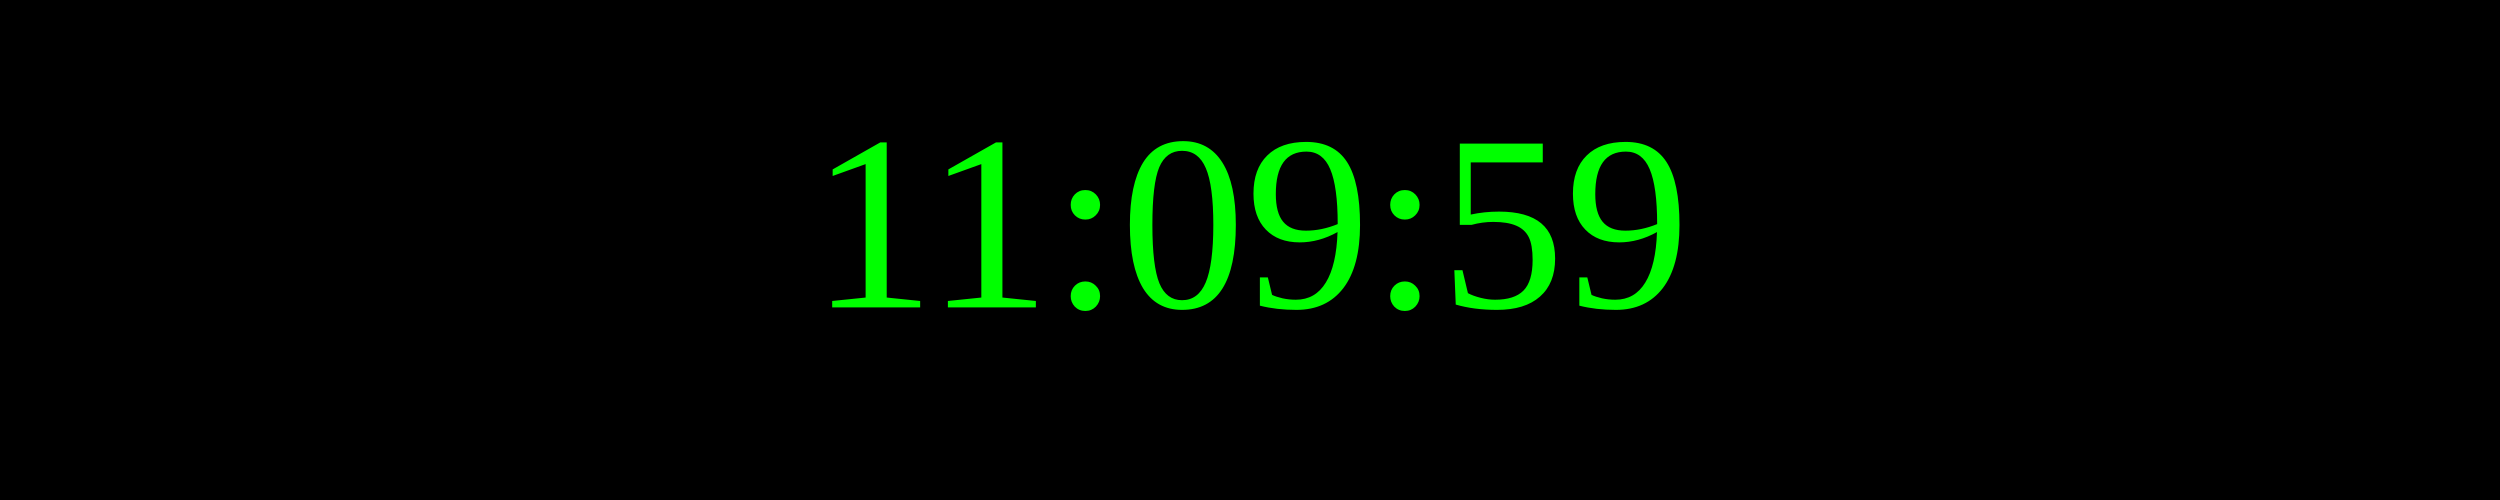
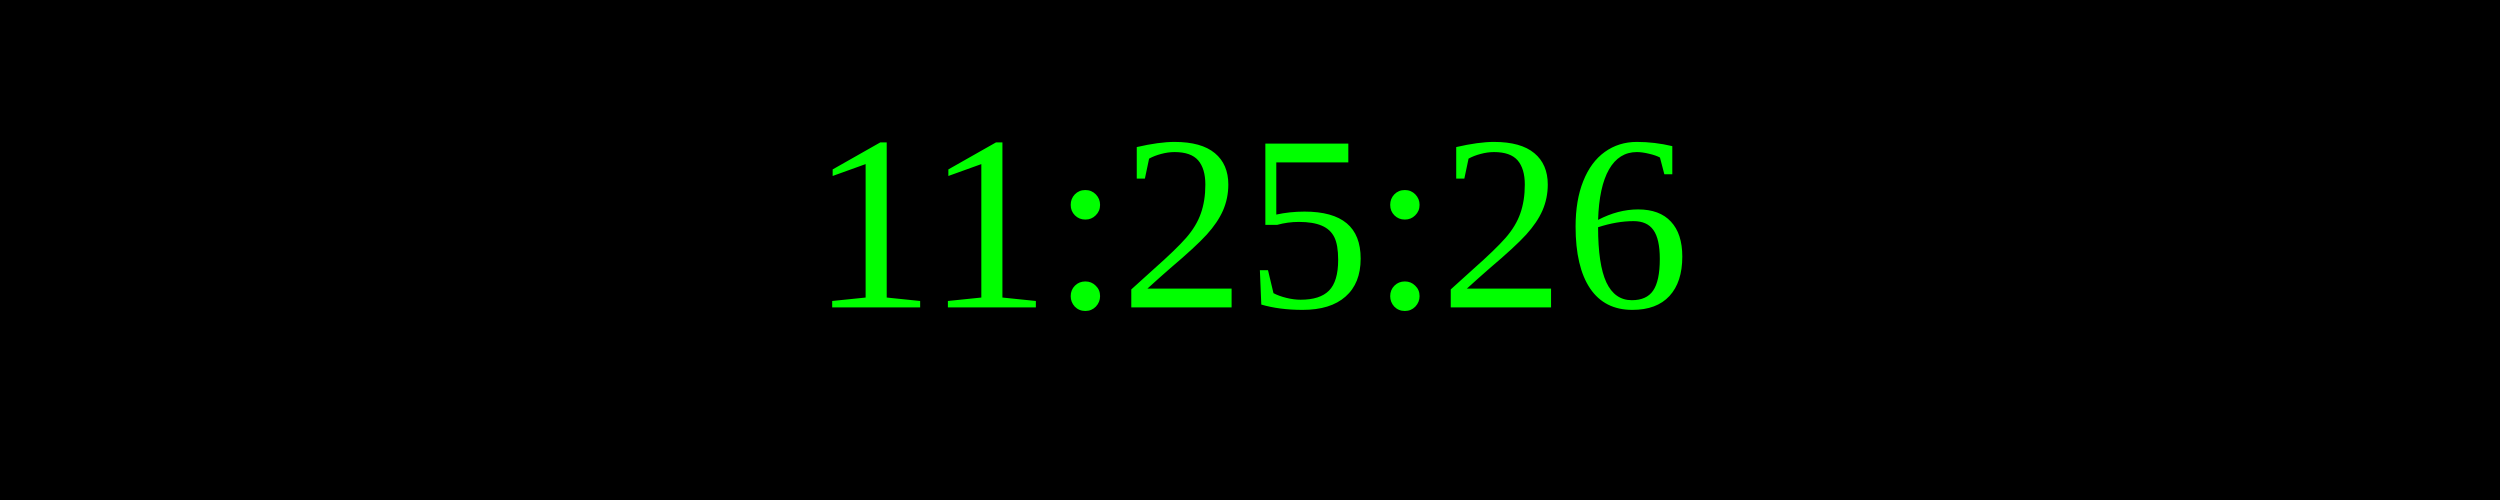
<svg xmlns="http://www.w3.org/2000/svg" width="250" height="50">
  <rect width="100%" height="100%" fill="black" />
  <text x="50%" y="50%" font-size="25" fill="lime" text-anchor="middle" dominant-baseline="middle">
- 11:09:59
+ 11:25:26
</text>
</svg>
